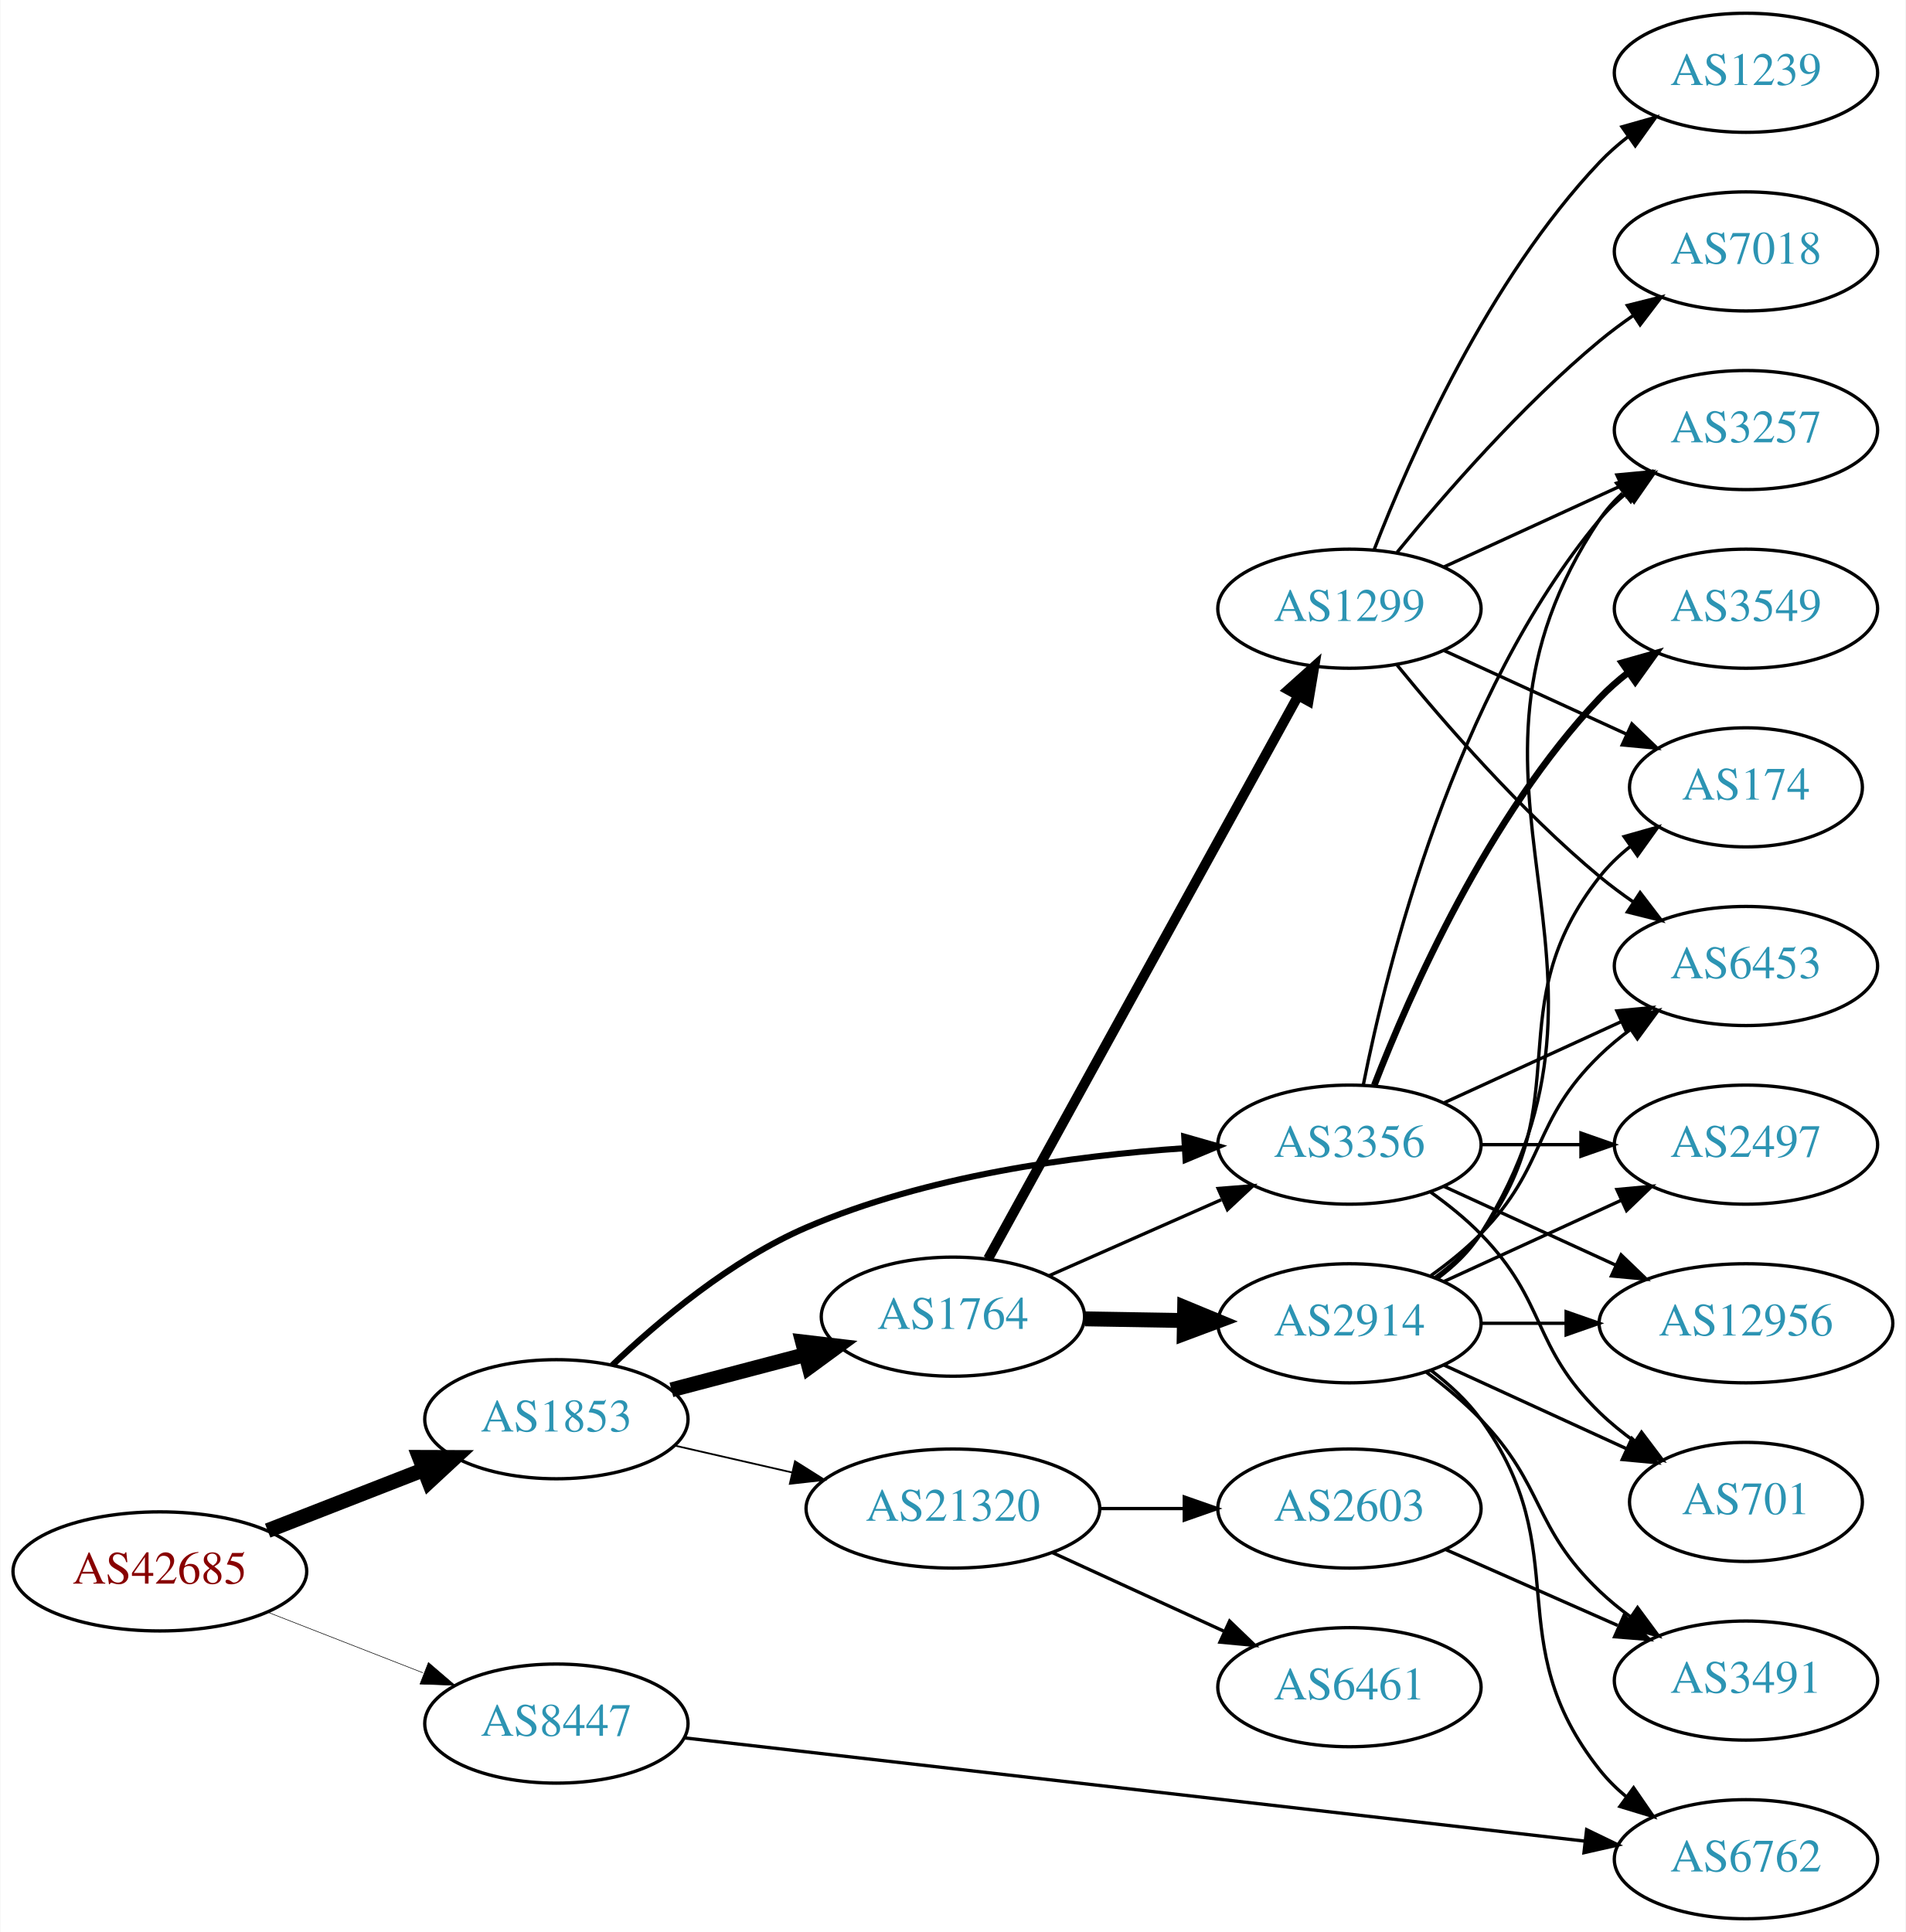
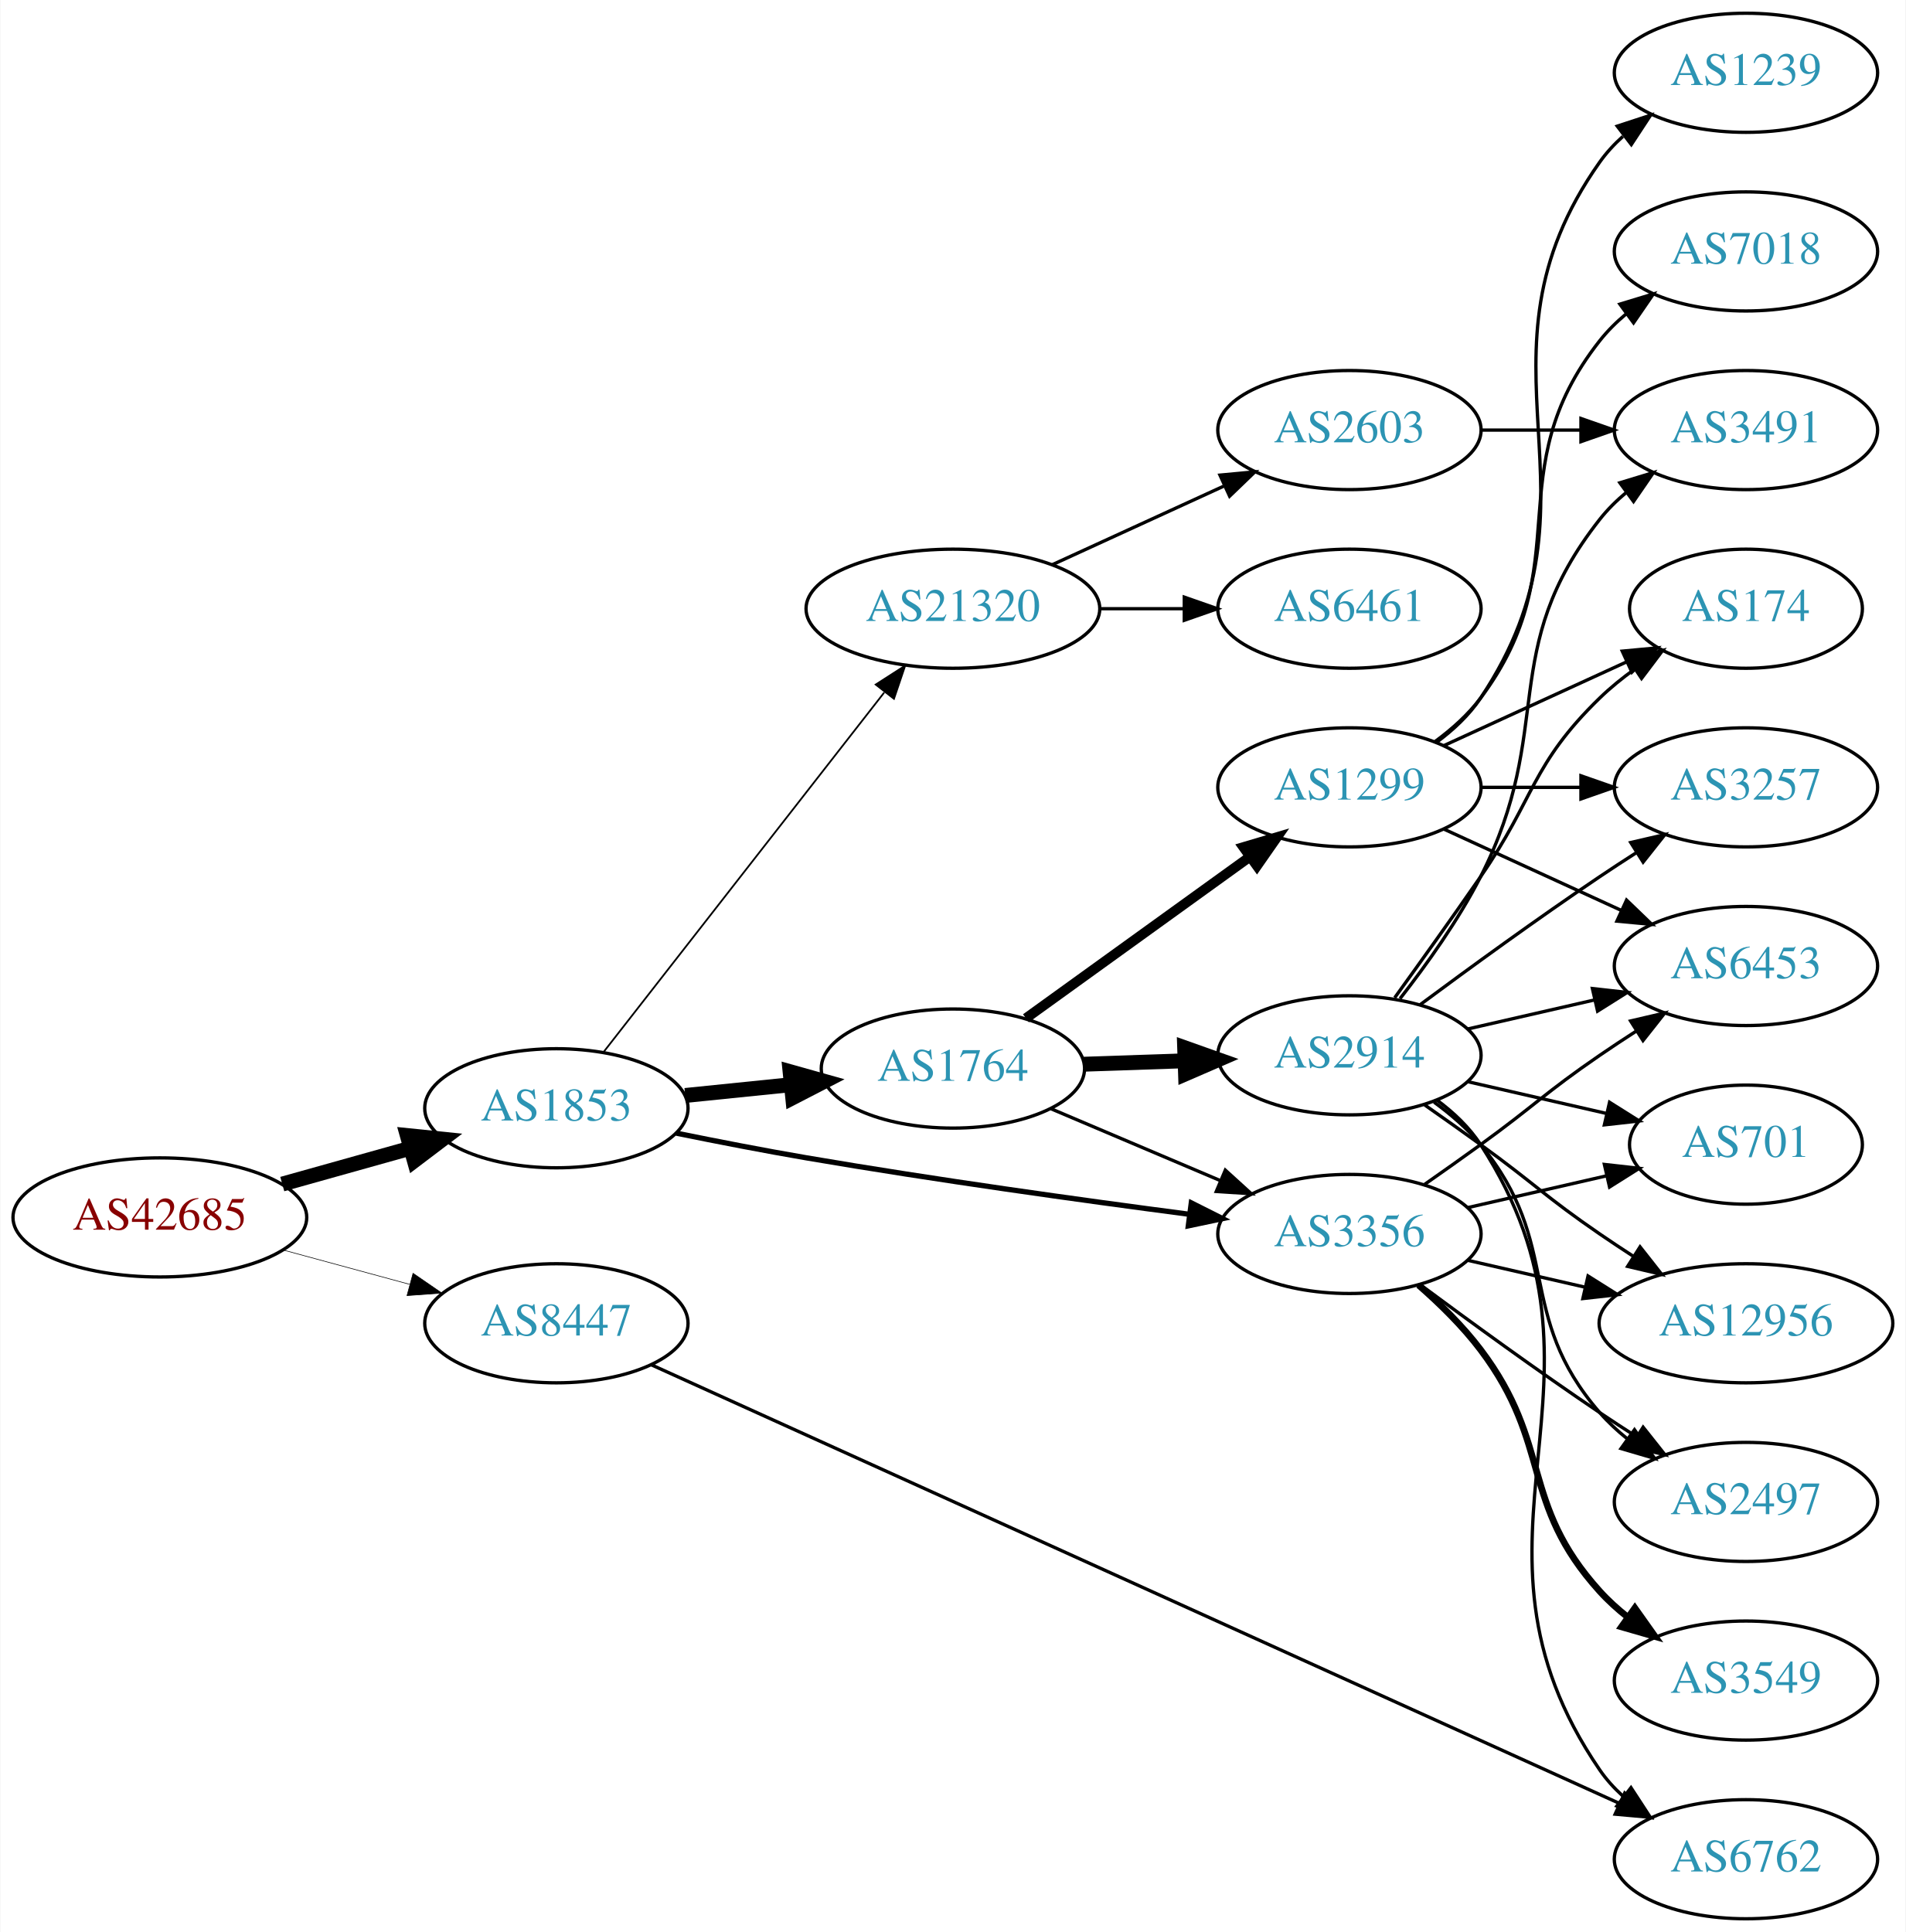
<svg xmlns="http://www.w3.org/2000/svg" xmlns:xlink="http://www.w3.org/1999/xlink" width="576pt" height="584pt" viewBox="0.00 0.00 575.76 584.00">
  <g id="graph0" class="graph" transform="scale(1 1) rotate(0) translate(4 580)">
    <polygon fill="white" stroke="none" points="-4,4 -4,-580 571.762,-580 571.762,4 -4,4" />
    <g id="node1" class="node">
      <g id="a_node1">
        <a xlink:href="/asn/42685" xlink:title="AS42685 ~ Bundeskanzleramt [AT]">
-           <ellipse fill="#ffffff" stroke="black" cx="44.196" cy="-105" rx="44.393" ry="18" />
-           <text text-anchor="middle" x="44.196" y="-101.3" font-family="Times,serif" font-size="14.00" fill="#880000">AS42685</text>
+           <ellipse fill="#ffffff" stroke="black" cx="44.196" cy="-212" rx="44.393" ry="18" />
+           <text text-anchor="middle" x="44.196" y="-208.3" font-family="Times,serif" font-size="14.00" fill="#880000">AS42685</text>
        </a>
      </g>
    </g>
    <g id="node2" class="node">
      <g id="a_node2">
        <a xlink:href="/asn/1853" xlink:title="AS1853 ~ ACOnet Backbone [AT]">
-           <ellipse fill="#ffffff" stroke="black" cx="164.039" cy="-151" rx="39.794" ry="18" />
-           <text text-anchor="middle" x="164.039" y="-147.3" font-family="Times,serif" font-size="14.00" fill="#2c94b3">AS1853</text>
+           <ellipse fill="#ffffff" stroke="black" cx="164.039" cy="-245" rx="39.794" ry="18" />
+           <text text-anchor="middle" x="164.039" y="-241.3" font-family="Times,serif" font-size="14.00" fill="#2c94b3">AS1853</text>
        </a>
      </g>
    </g>
    <g id="edge1" class="edge">
-       <path fill="none" stroke="black" stroke-width="4.5" d="M76.776,-117.327C91.205,-122.96 108.444,-129.689 123.706,-135.646" />
-       <polygon fill="black" stroke="black" stroke-width="4.5" points="122.652,-139.462 133.399,-139.43 125.516,-132.126 122.652,-139.462" />
+       <path fill="none" stroke="black" stroke-width="4.5" d="M81.193,-222.08C93.37,-225.49 107.095,-229.334 119.776,-232.885" />
+       <polygon fill="black" stroke="black" stroke-width="4.5" points="118.982,-236.752 129.673,-235.657 121.106,-229.168 118.982,-236.752" />
    </g>
    <g id="node3" class="node">
      <g id="a_node3">
        <a xlink:href="/asn/8447" xlink:title="AS8447 ~ A1 Telekom Austria AG [AT]">
-           <ellipse fill="#ffffff" stroke="black" cx="164.039" cy="-59" rx="39.794" ry="18" />
-           <text text-anchor="middle" x="164.039" y="-55.3" font-family="Times,serif" font-size="14.00" fill="#2c94b3">AS8447</text>
+           <ellipse fill="#ffffff" stroke="black" cx="164.039" cy="-180" rx="39.794" ry="18" />
+           <text text-anchor="middle" x="164.039" y="-176.3" font-family="Times,serif" font-size="14.00" fill="#2c94b3">AS8447</text>
        </a>
      </g>
    </g>
    <g id="edge2" class="edge">
-       <path fill="none" stroke="black" stroke-width="0.173" d="M76.776,-92.673C91.205,-87.04 108.444,-80.311 123.706,-74.354" />
-       <polygon fill="black" stroke="black" stroke-width="0.173" points="125.357,-77.466 133.399,-70.57 122.811,-70.946 125.357,-77.466" />
+       <path fill="none" stroke="black" stroke-width="0.18" d="M81.514,-202.138C93.574,-198.863 107.123,-195.184 119.66,-191.779" />
+       <polygon fill="black" stroke="black" stroke-width="0.18" points="120.717,-195.119 129.451,-189.121 118.883,-188.364 120.717,-195.119" />
    </g>
    <g id="node4" class="node">
      <g id="a_node4">
        <a xlink:href="/asn/1764" xlink:title="AS1764 ~ NEXTLAYER-AS [AT]">
-           <ellipse fill="#ffffff" stroke="black" cx="283.881" cy="-182" rx="39.794" ry="18" />
-           <text text-anchor="middle" x="283.881" y="-178.3" font-family="Times,serif" font-size="14.00" fill="#2c94b3">AS1764</text>
+           <ellipse fill="#ffffff" stroke="black" cx="283.881" cy="-257" rx="39.794" ry="18" />
+           <text text-anchor="middle" x="283.881" y="-253.3" font-family="Times,serif" font-size="14.00" fill="#2c94b3">AS1764</text>
        </a>
      </g>
    </g>
    <g id="edge3" class="edge">
-       <path fill="none" stroke="black" stroke-width="4.5" d="M198.808,-159.883C211.381,-163.191 225.836,-166.994 239.175,-170.502" />
-       <polygon fill="black" stroke="black" stroke-width="4.5" points="238.435,-174.379 249.107,-173.115 240.438,-166.763 238.435,-174.379" />
+       <path fill="none" stroke="black" stroke-width="4.5" d="M202.973,-248.863C213.171,-249.901 224.333,-251.038 234.996,-252.124" />
+       <polygon fill="black" stroke="black" stroke-width="4.5" points="234.67,-256.048 245.017,-253.144 235.468,-248.214 234.67,-256.048" />
    </g>
    <g id="node5" class="node">
      <g id="a_node5">
        <a xlink:href="/asn/3356" xlink:title="AS3356 ~ Level 3 Parent, LLC [US]">
-           <ellipse fill="#ffffff" stroke="black" cx="403.724" cy="-234" rx="39.794" ry="18" />
-           <text text-anchor="middle" x="403.724" y="-230.3" font-family="Times,serif" font-size="14.00" fill="#2c94b3">AS3356</text>
+           <ellipse fill="#ffffff" stroke="black" cx="403.724" cy="-207" rx="39.794" ry="18" />
+           <text text-anchor="middle" x="403.724" y="-203.3" font-family="Times,serif" font-size="14.00" fill="#2c94b3">AS3356</text>
        </a>
      </g>
    </g>
    <g id="edge4" class="edge">
-       <path fill="none" stroke="black" stroke-width="1.853" d="M180.922,-167.324C195.041,-180.786 216.922,-199.205 239.685,-209 275.882,-224.576 320.273,-230.63 353.59,-232.899" />
-       <polygon fill="black" stroke="black" stroke-width="1.853" points="353.806,-236.417 363.994,-233.509 354.217,-229.429 353.806,-236.417" />
+       <path fill="none" stroke="black" stroke-width="1.588" d="M200.274,-237.482C212.7,-234.947 226.786,-232.204 239.685,-230 278.459,-223.375 322.657,-217.227 355.244,-212.957" />
+       <polygon fill="black" stroke="black" stroke-width="1.588" points="355.929,-216.397 365.395,-211.638 355.027,-209.456 355.929,-216.397" />
    </g>
    <g id="node6" class="node">
      <g id="a_node6">
        <a xlink:href="/asn/21320" xlink:title="AS21320 ~ GEANT Vereniging [EU]">
-           <ellipse fill="#ffffff" stroke="black" cx="283.881" cy="-124" rx="44.393" ry="18" />
-           <text text-anchor="middle" x="283.881" y="-120.3" font-family="Times,serif" font-size="14.00" fill="#2c94b3">AS21320</text>
+           <ellipse fill="#ffffff" stroke="black" cx="283.881" cy="-396" rx="44.393" ry="18" />
+           <text text-anchor="middle" x="283.881" y="-392.3" font-family="Times,serif" font-size="14.00" fill="#2c94b3">AS21320</text>
        </a>
      </g>
    </g>
    <g id="edge5" class="edge">
-       <path fill="none" stroke="black" stroke-width="0.529" d="M199.758,-143.045C210.896,-140.493 223.432,-137.621 235.325,-134.896" />
-       <polygon fill="black" stroke="black" stroke-width="0.529" points="236.153,-138.297 245.119,-132.652 234.59,-131.474 236.153,-138.297" />
-     </g>
-     <g id="node14" class="node">
-       <g id="a_node14">
+       <path fill="none" stroke="black" stroke-width="0.529" d="M178.328,-262.028C199.015,-288.537 239.041,-339.824 263.12,-370.679" />
+       <polygon fill="black" stroke="black" stroke-width="0.529" points="260.548,-373.072 269.46,-378.802 266.067,-368.766 260.548,-373.072" />
+     </g>
+     <g id="node16" class="node">
+       <g id="a_node16">
        <a xlink:href="/asn/6762" xlink:title="AS6762 ~ TELECOM ITALIA SPARKLE S.p.A. [IT]">
          <ellipse fill="#ffffff" stroke="black" cx="523.566" cy="-18" rx="39.794" ry="18" />
          <text text-anchor="middle" x="523.566" y="-14.3" font-family="Times,serif" font-size="14.00" fill="#2c94b3">AS6762</text>
        </a>
      </g>
    </g>
-     <g id="edge31" class="edge">
-       <path fill="none" stroke="black" d="M202.625,-54.69C268.072,-47.184 402.834,-31.73 474.801,-23.478" />
-       <polygon fill="black" stroke="black" points="475.411,-26.931 484.947,-22.314 474.614,-19.976 475.411,-26.931" />
+     <g id="edge30" class="edge">
+       <path fill="none" stroke="black" d="M192.796,-167.423C256.545,-138.537 413.459,-67.438 485.418,-34.832" />
+       <polygon fill="black" stroke="black" points="486.916,-37.996 494.58,-30.681 484.027,-31.62 486.916,-37.996" />
    </g>
    <g id="edge8" class="edge">
-       <path fill="none" stroke="black" d="M312.808,-194.323C328.398,-201.202 348.034,-209.867 364.976,-217.343" />
-       <polygon fill="black" stroke="black" points="364.027,-220.75 374.589,-221.585 366.853,-214.346 364.027,-220.75" />
+       <path fill="none" stroke="black" d="M313.408,-244.896C328.782,-238.373 347.958,-230.237 364.596,-223.177" />
+       <polygon fill="black" stroke="black" points="366.213,-226.293 374.052,-219.165 363.479,-219.849 366.213,-226.293" />
    </g>
    <g id="node7" class="node">
      <g id="a_node7">
-         <a xlink:href="/asn/1299" xlink:title="AS1299 ~ Telia Carrier [EU]">
-           <ellipse fill="#ffffff" stroke="black" cx="403.724" cy="-396" rx="39.794" ry="18" />
-           <text text-anchor="middle" x="403.724" y="-392.3" font-family="Times,serif" font-size="14.00" fill="#2c94b3">AS1299</text>
+         <a xlink:href="/asn/2914" xlink:title="AS2914 ~ NTT America, Inc. [US]">
+           <ellipse fill="#ffffff" stroke="black" cx="403.724" cy="-261" rx="39.794" ry="18" />
+           <text text-anchor="middle" x="403.724" y="-257.3" font-family="Times,serif" font-size="14.00" fill="#2c94b3">AS2914</text>
        </a>
      </g>
    </g>
    <g id="edge6" class="edge">
-       <path fill="none" stroke="black" stroke-width="3" d="M294.525,-199.513C315.163,-236.991 363.715,-325.161 388.145,-369.525" />
-       <polygon fill="black" stroke="black" stroke-width="3" points="385.223,-371.474 393.112,-378.546 391.354,-368.098 385.223,-371.474" />
+       <path fill="none" stroke="black" stroke-width="4.5" d="M323.467,-258.31C333.234,-258.641 343.85,-259.002 354.044,-259.348" />
+       <polygon fill="black" stroke="black" stroke-width="4.5" points="353.923,-263.283 364.051,-259.687 354.19,-255.413 353.923,-263.283" />
    </g>
    <g id="node8" class="node">
      <g id="a_node8">
-         <a xlink:href="/asn/2914" xlink:title="AS2914 ~ NTT America, Inc. [US]">
-           <ellipse fill="#ffffff" stroke="black" cx="403.724" cy="-180" rx="39.794" ry="18" />
-           <text text-anchor="middle" x="403.724" y="-176.3" font-family="Times,serif" font-size="14.00" fill="#2c94b3">AS2914</text>
+         <a xlink:href="/asn/1299" xlink:title="AS1299 ~ Telia Carrier [EU]">
+           <ellipse fill="#ffffff" stroke="black" cx="403.724" cy="-342" rx="39.794" ry="18" />
+           <text text-anchor="middle" x="403.724" y="-338.3" font-family="Times,serif" font-size="14.00" fill="#2c94b3">AS1299</text>
        </a>
      </g>
    </g>
    <g id="edge7" class="edge">
-       <path fill="none" stroke="black" stroke-width="4.5" d="M323.794,-181.34C333.347,-181.177 343.697,-181.002 353.659,-180.833" />
-       <polygon fill="black" stroke="black" stroke-width="4.5" points="353.92,-184.766 363.852,-180.66 353.787,-176.893 353.92,-184.766" />
+       <path fill="none" stroke="black" stroke-width="3" d="M305.949,-272.196C324.801,-285.794 352.619,-305.859 373.598,-320.991" />
+       <polygon fill="black" stroke="black" stroke-width="3" points="371.68,-323.924 381.838,-326.935 375.775,-318.247 371.68,-323.924" />
    </g>
    <g id="node10" class="node">
      <g id="a_node10">
-         <a xlink:href="/asn/3257" xlink:title="AS3257 ~ GTT [DE]">
-           <ellipse fill="#ffffff" stroke="black" cx="523.566" cy="-450" rx="39.794" ry="18" />
-           <text text-anchor="middle" x="523.566" y="-446.3" font-family="Times,serif" font-size="14.00" fill="#2c94b3">AS3257</text>
-         </a>
-       </g>
-     </g>
-     <g id="edge23" class="edge">
-       <path fill="none" stroke="black" d="M407.922,-252.073C415.086,-288.141 435.36,-370.125 479.37,-423 481.775,-425.889 484.571,-428.563 487.564,-431.013" />
-       <polygon fill="black" stroke="black" points="485.652,-433.95 495.807,-436.973 489.754,-428.277 485.652,-433.95" />
-     </g>
-     <g id="node12" class="node">
-       <g id="a_node12">
+         <a xlink:href="/asn/2497" xlink:title="AS2497 ~ Internet Initiative Japan Inc. [JP]">
+           <ellipse fill="#ffffff" stroke="black" cx="523.566" cy="-126" rx="39.794" ry="18" />
+           <text text-anchor="middle" x="523.566" y="-122.3" font-family="Times,serif" font-size="14.00" fill="#2c94b3">AS2497</text>
+         </a>
+       </g>
+     </g>
+     <g id="edge26" class="edge">
+       <path fill="none" stroke="black" d="M425.054,-191.723C439.916,-180.696 460.661,-165.593 479.37,-153 482.919,-150.611 486.67,-148.161 490.418,-145.758" />
+       <polygon fill="black" stroke="black" points="492.486,-148.591 499.067,-140.288 488.744,-142.675 492.486,-148.591" />
+     </g>
+     <g id="node11" class="node">
+       <g id="a_node11">
+         <a xlink:href="/asn/701" xlink:title="AS701 ~ UUNET [US]">
+           <ellipse fill="#ffffff" stroke="black" cx="523.566" cy="-234" rx="35.194" ry="18" />
+           <text text-anchor="middle" x="523.566" y="-230.3" font-family="Times,serif" font-size="14.00" fill="#2c94b3">AS701</text>
+         </a>
+       </g>
+     </g>
+     <g id="edge28" class="edge">
+       <path fill="none" stroke="black" d="M439.443,-214.955C452.536,-217.955 467.558,-221.396 481.199,-224.522" />
+       <polygon fill="black" stroke="black" points="480.777,-228.016 491.306,-226.838 482.34,-221.193 480.777,-228.016" />
+     </g>
+     <g id="node14" class="node">
+       <g id="a_node14">
+         <a xlink:href="/asn/12956" xlink:title="AS12956 ~ TELXIUS [ES]">
+           <ellipse fill="#ffffff" stroke="black" cx="523.566" cy="-180" rx="44.393" ry="18" />
+           <text text-anchor="middle" x="523.566" y="-176.3" font-family="Times,serif" font-size="14.00" fill="#2c94b3">AS12956</text>
+         </a>
+       </g>
+     </g>
+     <g id="edge25" class="edge">
+       <path fill="none" stroke="black" d="M439.443,-199.045C450.582,-196.493 463.117,-193.621 475.01,-190.896" />
+       <polygon fill="black" stroke="black" points="475.838,-194.297 484.804,-188.652 474.275,-187.474 475.838,-194.297" />
+     </g>
+     <g id="node15" class="node">
+       <g id="a_node15">
        <a xlink:href="/asn/6453" xlink:title="AS6453 ~ TATA COMMUNICATIONS (AMERICA) INC [US]">
          <ellipse fill="#ffffff" stroke="black" cx="523.566" cy="-288" rx="39.794" ry="18" />
          <text text-anchor="middle" x="523.566" y="-284.3" font-family="Times,serif" font-size="14.00" fill="#2c94b3">AS6453</text>
        </a>
      </g>
    </g>
    <g id="edge27" class="edge">
-       <path fill="none" stroke="black" d="M432.353,-246.661C448.31,-253.973 468.58,-263.261 485.863,-271.181" />
-       <polygon fill="black" stroke="black" points="484.562,-274.435 495.111,-275.419 487.478,-268.071 484.562,-274.435" />
-     </g>
-     <g id="node15" class="node">
-       <g id="a_node15">
-         <a xlink:href="/asn/2497" xlink:title="AS2497 ~ Internet Initiative Japan Inc. [JP]">
-           <ellipse fill="#ffffff" stroke="black" cx="523.566" cy="-234" rx="39.794" ry="18" />
-           <text text-anchor="middle" x="523.566" y="-230.3" font-family="Times,serif" font-size="14.00" fill="#2c94b3">AS2497</text>
-         </a>
-       </g>
-     </g>
-     <g id="edge26" class="edge">
-       <path fill="none" stroke="black" d="M443.636,-234C453.19,-234 463.539,-234 473.502,-234" />
-       <polygon fill="black" stroke="black" points="473.695,-237.5 483.695,-234 473.694,-230.5 473.695,-237.5" />
-     </g>
-     <g id="node16" class="node">
-       <g id="a_node16">
-         <a xlink:href="/asn/12956" xlink:title="AS12956 ~ TELXIUS [ES]">
-           <ellipse fill="#ffffff" stroke="black" cx="523.566" cy="-180" rx="44.393" ry="18" />
-           <text text-anchor="middle" x="523.566" y="-176.3" font-family="Times,serif" font-size="14.00" fill="#2c94b3">AS12956</text>
-         </a>
-       </g>
-     </g>
-     <g id="edge25" class="edge">
-       <path fill="none" stroke="black" d="M432.353,-221.339C447.85,-214.238 467.417,-205.272 484.364,-197.506" />
-       <polygon fill="black" stroke="black" points="485.833,-200.683 493.466,-193.335 482.917,-194.319 485.833,-200.683" />
-     </g>
-     <g id="node18" class="node">
-       <g id="a_node18">
-         <a xlink:href="/asn/701" xlink:title="AS701 ~ UUNET [US]">
-           <ellipse fill="#ffffff" stroke="black" cx="523.566" cy="-126" rx="35.194" ry="18" />
-           <text text-anchor="middle" x="523.566" y="-122.3" font-family="Times,serif" font-size="14.00" fill="#2c94b3">AS701</text>
+       <path fill="none" stroke="black" d="M426.481,-222.009C432.015,-225.879 437.934,-230.064 443.37,-234 459.57,-245.729 462.876,-249.689 479.37,-261 482.899,-263.419 486.636,-265.889 490.377,-268.302" />
+       <polygon fill="black" stroke="black" points="488.699,-271.382 499.018,-273.784 492.449,-265.472 488.699,-271.382" />
+     </g>
+     <g id="node21" class="node">
+       <g id="a_node21">
+         <a xlink:href="/asn/3549" xlink:title="AS3549 ~ Level 3 Parent, LLC [US]">
+           <ellipse fill="#ffffff" stroke="black" cx="523.566" cy="-72" rx="39.794" ry="18" />
+           <text text-anchor="middle" x="523.566" y="-68.3" font-family="Times,serif" font-size="14.00" fill="#2c94b3">AS3549</text>
        </a>
      </g>
    </g>
    <g id="edge24" class="edge">
-       <path fill="none" stroke="black" d="M428.318,-219.611C433.574,-215.852 438.906,-211.563 443.37,-207 463.543,-186.383 458.677,-173.094 479.37,-153 482.598,-149.866 486.249,-146.911 490.027,-144.188" />
-       <polygon fill="black" stroke="black" points="492.006,-147.075 498.387,-138.617 488.125,-141.25 492.006,-147.075" />
+       <path fill="none" stroke="black" stroke-width="2" d="M424.609,-191.552C431.11,-185.869 438.026,-179.081 443.37,-172 465.162,-143.125 455.107,-125.832 479.37,-99 481.891,-96.212 484.766,-93.606 487.807,-91.198" />
+       <polygon fill="black" stroke="black" stroke-width="2" points="489.99,-93.94 496.117,-85.297 485.937,-88.232 489.99,-93.94" />
    </g>
    <g id="node19" class="node">
      <g id="a_node19">
-         <a xlink:href="/asn/3549" xlink:title="AS3549 ~ Level 3 Parent, LLC [US]">
-           <ellipse fill="#ffffff" stroke="black" cx="523.566" cy="-396" rx="39.794" ry="18" />
-           <text text-anchor="middle" x="523.566" y="-392.3" font-family="Times,serif" font-size="14.00" fill="#2c94b3">AS3549</text>
+         <a xlink:href="/asn/6461" xlink:title="AS6461 ~ Zayo Bandwidth [US]">
+           <ellipse fill="#ffffff" stroke="black" cx="403.724" cy="-396" rx="39.794" ry="18" />
+           <text text-anchor="middle" x="403.724" y="-392.3" font-family="Times,serif" font-size="14.00" fill="#2c94b3">AS6461</text>
        </a>
      </g>
    </g>
    <g id="edge22" class="edge">
-       <path fill="none" stroke="black" stroke-width="2" d="M411.247,-251.994C421.997,-279.728 445.655,-333.429 479.37,-369 481.956,-371.728 484.874,-374.294 487.942,-376.677" />
-       <polygon fill="black" stroke="black" stroke-width="2" points="486.096,-379.658 496.29,-382.543 490.12,-373.93 486.096,-379.658" />
+       <path fill="none" stroke="black" d="M328.092,-396C336.405,-396 345.168,-396 353.65,-396" />
+       <polygon fill="black" stroke="black" points="353.809,-399.5 363.809,-396 353.809,-392.5 353.809,-399.5" />
    </g>
    <g id="node20" class="node">
      <g id="a_node20">
-         <a xlink:href="/asn/6461" xlink:title="AS6461 ~ Zayo Bandwidth [US]">
-           <ellipse fill="#ffffff" stroke="black" cx="403.724" cy="-70" rx="39.794" ry="18" />
-           <text text-anchor="middle" x="403.724" y="-66.3" font-family="Times,serif" font-size="14.00" fill="#2c94b3">AS6461</text>
-         </a>
-       </g>
-     </g>
-     <g id="edge28" class="edge">
-       <path fill="none" stroke="black" d="M314.011,-110.652C329.622,-103.498 349.02,-94.609 365.692,-86.969" />
-       <polygon fill="black" stroke="black" points="367.511,-89.986 375.144,-82.638 364.595,-83.622 367.511,-89.986" />
-     </g>
-     <g id="node21" class="node">
-       <g id="a_node21">
        <a xlink:href="/asn/2603" xlink:title="AS2603 ~ NORDUnet [NO]">
-           <ellipse fill="#ffffff" stroke="black" cx="403.724" cy="-124" rx="39.794" ry="18" />
-           <text text-anchor="middle" x="403.724" y="-120.3" font-family="Times,serif" font-size="14.00" fill="#2c94b3">AS2603</text>
-         </a>
-       </g>
-     </g>
-     <g id="edge29" class="edge">
-       <path fill="none" stroke="black" d="M328.092,-124C336.405,-124 345.168,-124 353.65,-124" />
-       <polygon fill="black" stroke="black" points="353.809,-127.5 363.809,-124 353.809,-120.5 353.809,-127.5" />
+           <ellipse fill="#ffffff" stroke="black" cx="403.724" cy="-450" rx="39.794" ry="18" />
+           <text text-anchor="middle" x="403.724" y="-446.3" font-family="Times,serif" font-size="14.00" fill="#2c94b3">AS2603</text>
+         </a>
+       </g>
+     </g>
+     <g id="edge23" class="edge">
+       <path fill="none" stroke="black" d="M314.011,-409.348C329.622,-416.502 349.02,-425.391 365.692,-433.03" />
+       <polygon fill="black" stroke="black" points="364.595,-436.378 375.144,-437.362 367.511,-430.014 364.595,-436.378" />
    </g>
    <g id="node9" class="node">
      <g id="a_node9">
        <a xlink:href="/asn/174" xlink:title="AS174 ~ Cogent Communications [US]">
-           <ellipse fill="#ffffff" stroke="black" cx="523.566" cy="-342" rx="35.194" ry="18" />
-           <text text-anchor="middle" x="523.566" y="-338.3" font-family="Times,serif" font-size="14.00" fill="#2c94b3">AS174</text>
+           <ellipse fill="#ffffff" stroke="black" cx="523.566" cy="-396" rx="35.194" ry="18" />
+           <text text-anchor="middle" x="523.566" y="-392.3" font-family="Times,serif" font-size="14.00" fill="#2c94b3">AS174</text>
        </a>
      </g>
    </g>
    <g id="edge9" class="edge">
-       <path fill="none" stroke="black" d="M432.353,-383.339C448.769,-375.817 469.75,-366.202 487.347,-358.139" />
-       <polygon fill="black" stroke="black" points="489.092,-361.189 496.725,-353.842 486.176,-354.826 489.092,-361.189" />
+       <path fill="none" stroke="black" d="M417.403,-278.406C425.018,-288.937 434.851,-302.67 443.37,-315 459.766,-338.731 458.677,-348.906 479.37,-369 482.598,-372.134 486.249,-375.089 490.027,-377.812" />
+       <polygon fill="black" stroke="black" points="488.125,-380.75 498.387,-383.383 492.006,-374.925 488.125,-380.75" />
    </g>
    <g id="edge10" class="edge">
-       <path fill="none" stroke="black" d="M432.353,-408.661C448.31,-415.973 468.58,-425.261 485.863,-433.181" />
-       <polygon fill="black" stroke="black" points="484.562,-436.435 495.111,-437.419 487.478,-430.071 484.562,-436.435" />
-     </g>
-     <g id="node11" class="node">
-       <g id="a_node11">
+       <path fill="none" stroke="black" d="M429.305,-246.844C434.399,-243.128 439.413,-238.799 443.37,-234 468.435,-203.606 453.536,-182.742 479.37,-153 481.835,-150.162 484.672,-147.523 487.689,-145.094" />
+       <polygon fill="black" stroke="black" points="489.876,-147.833 495.968,-139.164 485.8,-142.142 489.876,-147.833" />
+     </g>
+     <g id="edge11" class="edge">
+       <path fill="none" stroke="black" d="M439.443,-253.045C452.536,-250.045 467.558,-246.604 481.199,-243.478" />
+       <polygon fill="black" stroke="black" points="482.34,-246.807 491.306,-241.162 480.777,-239.984 482.34,-246.807" />
+     </g>
+     <g id="node12" class="node">
+       <g id="a_node12">
+         <a xlink:href="/asn/3491" xlink:title="AS3491 ~ PCCW Global, Inc. [US]">
+           <ellipse fill="#ffffff" stroke="black" cx="523.566" cy="-450" rx="39.794" ry="18" />
+           <text text-anchor="middle" x="523.566" y="-446.3" font-family="Times,serif" font-size="14.00" fill="#2c94b3">AS3491</text>
+         </a>
+       </g>
+     </g>
+     <g id="edge12" class="edge">
+       <path fill="none" stroke="black" d="M419.02,-278.14C427.006,-288.353 436.668,-301.853 443.37,-315 466.351,-360.077 448.072,-383.246 479.37,-423 481.695,-425.953 484.439,-428.67 487.398,-431.147" />
+       <polygon fill="black" stroke="black" points="485.457,-434.064 495.595,-437.145 489.591,-428.415 485.457,-434.064" />
+     </g>
+     <g id="node13" class="node">
+       <g id="a_node13">
+         <a xlink:href="/asn/3257" xlink:title="AS3257 ~ GTT [DE]">
+           <ellipse fill="#ffffff" stroke="black" cx="523.566" cy="-342" rx="39.794" ry="18" />
+           <text text-anchor="middle" x="523.566" y="-338.3" font-family="Times,serif" font-size="14.00" fill="#2c94b3">AS3257</text>
+         </a>
+       </g>
+     </g>
+     <g id="edge13" class="edge">
+       <path fill="none" stroke="black" d="M425.054,-276.277C439.916,-287.304 460.661,-302.407 479.37,-315 482.919,-317.389 486.67,-319.839 490.418,-322.242" />
+       <polygon fill="black" stroke="black" points="488.744,-325.325 499.067,-327.712 492.486,-319.409 488.744,-325.325" />
+     </g>
+     <g id="edge14" class="edge">
+       <path fill="none" stroke="black" d="M426.481,-245.991C432.015,-242.121 437.934,-237.936 443.37,-234 459.57,-222.271 462.876,-218.311 479.37,-207 482.641,-204.757 486.091,-202.472 489.558,-200.227" />
+       <polygon fill="black" stroke="black" points="491.559,-203.102 498.116,-194.78 487.8,-197.197 491.559,-203.102" />
+     </g>
+     <g id="edge15" class="edge">
+       <path fill="none" stroke="black" d="M439.443,-268.955C451.443,-271.704 465.064,-274.825 477.756,-277.733" />
+       <polygon fill="black" stroke="black" points="477.159,-281.187 487.688,-280.009 478.722,-274.364 477.159,-281.187" />
+     </g>
+     <g id="edge16" class="edge">
+       <path fill="none" stroke="black" d="M430.16,-247.47C435.21,-243.722 439.989,-239.221 443.37,-234 489.845,-162.222 431.074,-115.566 479.37,-45 481.318,-42.154 483.675,-39.548 486.271,-37.176" />
+       <polygon fill="black" stroke="black" points="488.823,-39.628 494.608,-30.752 484.55,-34.083 488.823,-39.628" />
+     </g>
+     <g id="edge21" class="edge">
+       <path fill="none" stroke="black" d="M432.353,-354.661C448.769,-362.183 469.75,-371.798 487.347,-379.861" />
+       <polygon fill="black" stroke="black" points="486.176,-383.174 496.725,-384.158 489.092,-376.811 486.176,-383.174" />
+     </g>
+     <g id="edge18" class="edge">
+       <path fill="none" stroke="black" d="M443.636,-342C453.19,-342 463.539,-342 473.502,-342" />
+       <polygon fill="black" stroke="black" points="473.695,-345.5 483.695,-342 473.694,-338.5 473.695,-345.5" />
+     </g>
+     <g id="edge20" class="edge">
+       <path fill="none" stroke="black" d="M432.353,-329.339C448.31,-322.027 468.58,-312.739 485.863,-304.819" />
+       <polygon fill="black" stroke="black" points="487.478,-307.929 495.111,-300.581 484.562,-301.565 487.478,-307.929" />
+     </g>
+     <g id="node17" class="node">
+       <g id="a_node17">
        <a xlink:href="/asn/1239" xlink:title="AS1239 ~ Sprint [US]">
          <ellipse fill="#ffffff" stroke="black" cx="523.566" cy="-558" rx="39.794" ry="18" />
          <text text-anchor="middle" x="523.566" y="-554.3" font-family="Times,serif" font-size="14.00" fill="#2c94b3">AS1239</text>
        </a>
      </g>
    </g>
-     <g id="edge11" class="edge">
-       <path fill="none" stroke="black" d="M411.247,-413.994C421.997,-441.728 445.655,-495.429 479.37,-531 481.956,-533.728 484.874,-536.294 487.942,-538.677" />
-       <polygon fill="black" stroke="black" points="486.096,-541.658 496.29,-544.543 490.12,-535.93 486.096,-541.658" />
-     </g>
-     <g id="edge12" class="edge">
-       <path fill="none" stroke="black" d="M418.143,-378.935C432.257,-361.625 455.672,-334.655 479.37,-315 482.587,-312.332 486.087,-309.73 489.658,-307.259" />
-       <polygon fill="black" stroke="black" points="491.581,-310.183 498.014,-301.764 487.735,-304.334 491.581,-310.183" />
-     </g>
-     <g id="node13" class="node">
-       <g id="a_node13">
+     <g id="edge17" class="edge">
+       <path fill="none" stroke="black" d="M430.043,-355.607C435.099,-359.351 439.91,-363.831 443.37,-369 484.395,-430.294 436.791,-470.775 479.37,-531 481.361,-533.816 483.748,-536.401 486.364,-538.76" />
+       <polygon fill="black" stroke="black" points="484.664,-541.865 494.733,-545.162 488.917,-536.306 484.664,-541.865" />
+     </g>
+     <g id="node18" class="node">
+       <g id="a_node18">
        <a xlink:href="/asn/7018" xlink:title="AS7018 ~ AT&amp;T Services, Inc. [US]">
          <ellipse fill="#ffffff" stroke="black" cx="523.566" cy="-504" rx="39.794" ry="18" />
          <text text-anchor="middle" x="523.566" y="-500.3" font-family="Times,serif" font-size="14.00" fill="#2c94b3">AS7018</text>
        </a>
      </g>
    </g>
-     <g id="edge13" class="edge">
-       <path fill="none" stroke="black" d="M418.143,-413.065C432.257,-430.375 455.672,-457.345 479.37,-477 482.587,-479.668 486.087,-482.27 489.658,-484.741" />
-       <polygon fill="black" stroke="black" points="487.735,-487.666 498.014,-490.236 491.581,-481.817 487.735,-487.666" />
-     </g>
    <g id="edge19" class="edge">
-       <path fill="none" stroke="black" d="M429.655,-193.882C434.731,-197.611 439.649,-202.016 443.37,-207 473.642,-247.542 448.072,-275.246 479.37,-315 482.017,-318.361 485.205,-321.417 488.637,-324.161" />
-       <polygon fill="black" stroke="black" points="486.75,-327.113 496.944,-330 490.775,-321.386 486.75,-327.113" />
-     </g>
-     <g id="edge16" class="edge">
-       <path fill="none" stroke="black" d="M430.25,-193.472C435.295,-197.223 440.05,-201.74 443.37,-207 495.32,-289.3 425.332,-342.056 479.37,-423 481.285,-425.869 483.619,-428.49 486.2,-430.872" />
-       <polygon fill="black" stroke="black" points="484.464,-433.954 494.512,-437.313 488.751,-428.421 484.464,-433.954" />
-     </g>
-     <g id="edge21" class="edge">
-       <path fill="none" stroke="black" d="M428.318,-194.389C433.574,-198.148 438.906,-202.437 443.37,-207 463.543,-227.617 458.677,-240.906 479.37,-261 482.215,-263.763 485.389,-266.386 488.689,-268.834" />
-       <polygon fill="black" stroke="black" points="486.806,-271.786 497.037,-274.538 490.755,-266.006 486.806,-271.786" />
-     </g>
-     <g id="edge14" class="edge">
-       <path fill="none" stroke="black" d="M428.42,-165.739C433.917,-161.546 439.333,-156.569 443.37,-151 472.571,-110.716 448.482,-84.005 479.37,-45 481.704,-42.053 484.453,-39.341 487.415,-36.866" />
-       <polygon fill="black" stroke="black" points="489.608,-39.599 495.617,-30.873 485.478,-33.947 489.608,-39.599" />
-     </g>
-     <g id="edge15" class="edge">
-       <path fill="none" stroke="black" d="M432.353,-192.661C448.31,-199.973 468.58,-209.261 485.863,-217.181" />
-       <polygon fill="black" stroke="black" points="484.562,-220.435 495.111,-221.419 487.478,-214.071 484.562,-220.435" />
-     </g>
-     <g id="edge17" class="edge">
-       <path fill="none" stroke="black" d="M443.636,-180C451.739,-180 460.414,-180 468.941,-180" />
-       <polygon fill="black" stroke="black" points="469.218,-183.5 479.218,-180 469.218,-176.5 469.218,-183.5" />
-     </g>
-     <g id="node17" class="node">
-       <g id="a_node17">
-         <a xlink:href="/asn/3491" xlink:title="AS3491 ~ PCCW Global, Inc. [US]">
-           <ellipse fill="#ffffff" stroke="black" cx="523.566" cy="-72" rx="39.794" ry="18" />
-           <text text-anchor="middle" x="523.566" y="-68.3" font-family="Times,serif" font-size="14.00" fill="#2c94b3">AS3491</text>
-         </a>
-       </g>
-     </g>
-     <g id="edge18" class="edge">
-       <path fill="none" stroke="black" d="M427.001,-165.193C432.643,-160.944 438.484,-156.077 443.37,-151 462.863,-130.748 459.033,-118.405 479.37,-99 482.24,-96.262 485.429,-93.655 488.739,-91.217" />
-       <polygon fill="black" stroke="black" points="490.802,-94.046 497.098,-85.526 486.862,-88.26 490.802,-94.046" />
-     </g>
-     <g id="edge20" class="edge">
-       <path fill="none" stroke="black" d="M432.353,-167.339C448.769,-159.817 469.75,-150.202 487.347,-142.139" />
-       <polygon fill="black" stroke="black" points="489.092,-145.189 496.725,-137.842 486.176,-138.826 489.092,-145.189" />
-     </g>
-     <g id="edge30" class="edge">
-       <path fill="none" stroke="black" d="M432.651,-111.677C448.24,-104.798 467.876,-96.133 484.818,-88.657" />
-       <polygon fill="black" stroke="black" points="486.695,-91.654 494.431,-84.415 483.869,-85.25 486.695,-91.654" />
+       <path fill="none" stroke="black" d="M429.655,-355.882C434.731,-359.611 439.649,-364.016 443.37,-369 473.642,-409.542 448.072,-437.246 479.37,-477 481.695,-479.953 484.439,-482.67 487.398,-485.147" />
+       <polygon fill="black" stroke="black" points="485.457,-488.064 495.595,-491.145 489.591,-482.415 485.457,-488.064" />
+     </g>
+     <g id="edge29" class="edge">
+       <path fill="none" stroke="black" d="M443.636,-450C453.19,-450 463.539,-450 473.502,-450" />
+       <polygon fill="black" stroke="black" points="473.695,-453.5 483.695,-450 473.694,-446.5 473.695,-453.5" />
    </g>
  </g>
</svg>
